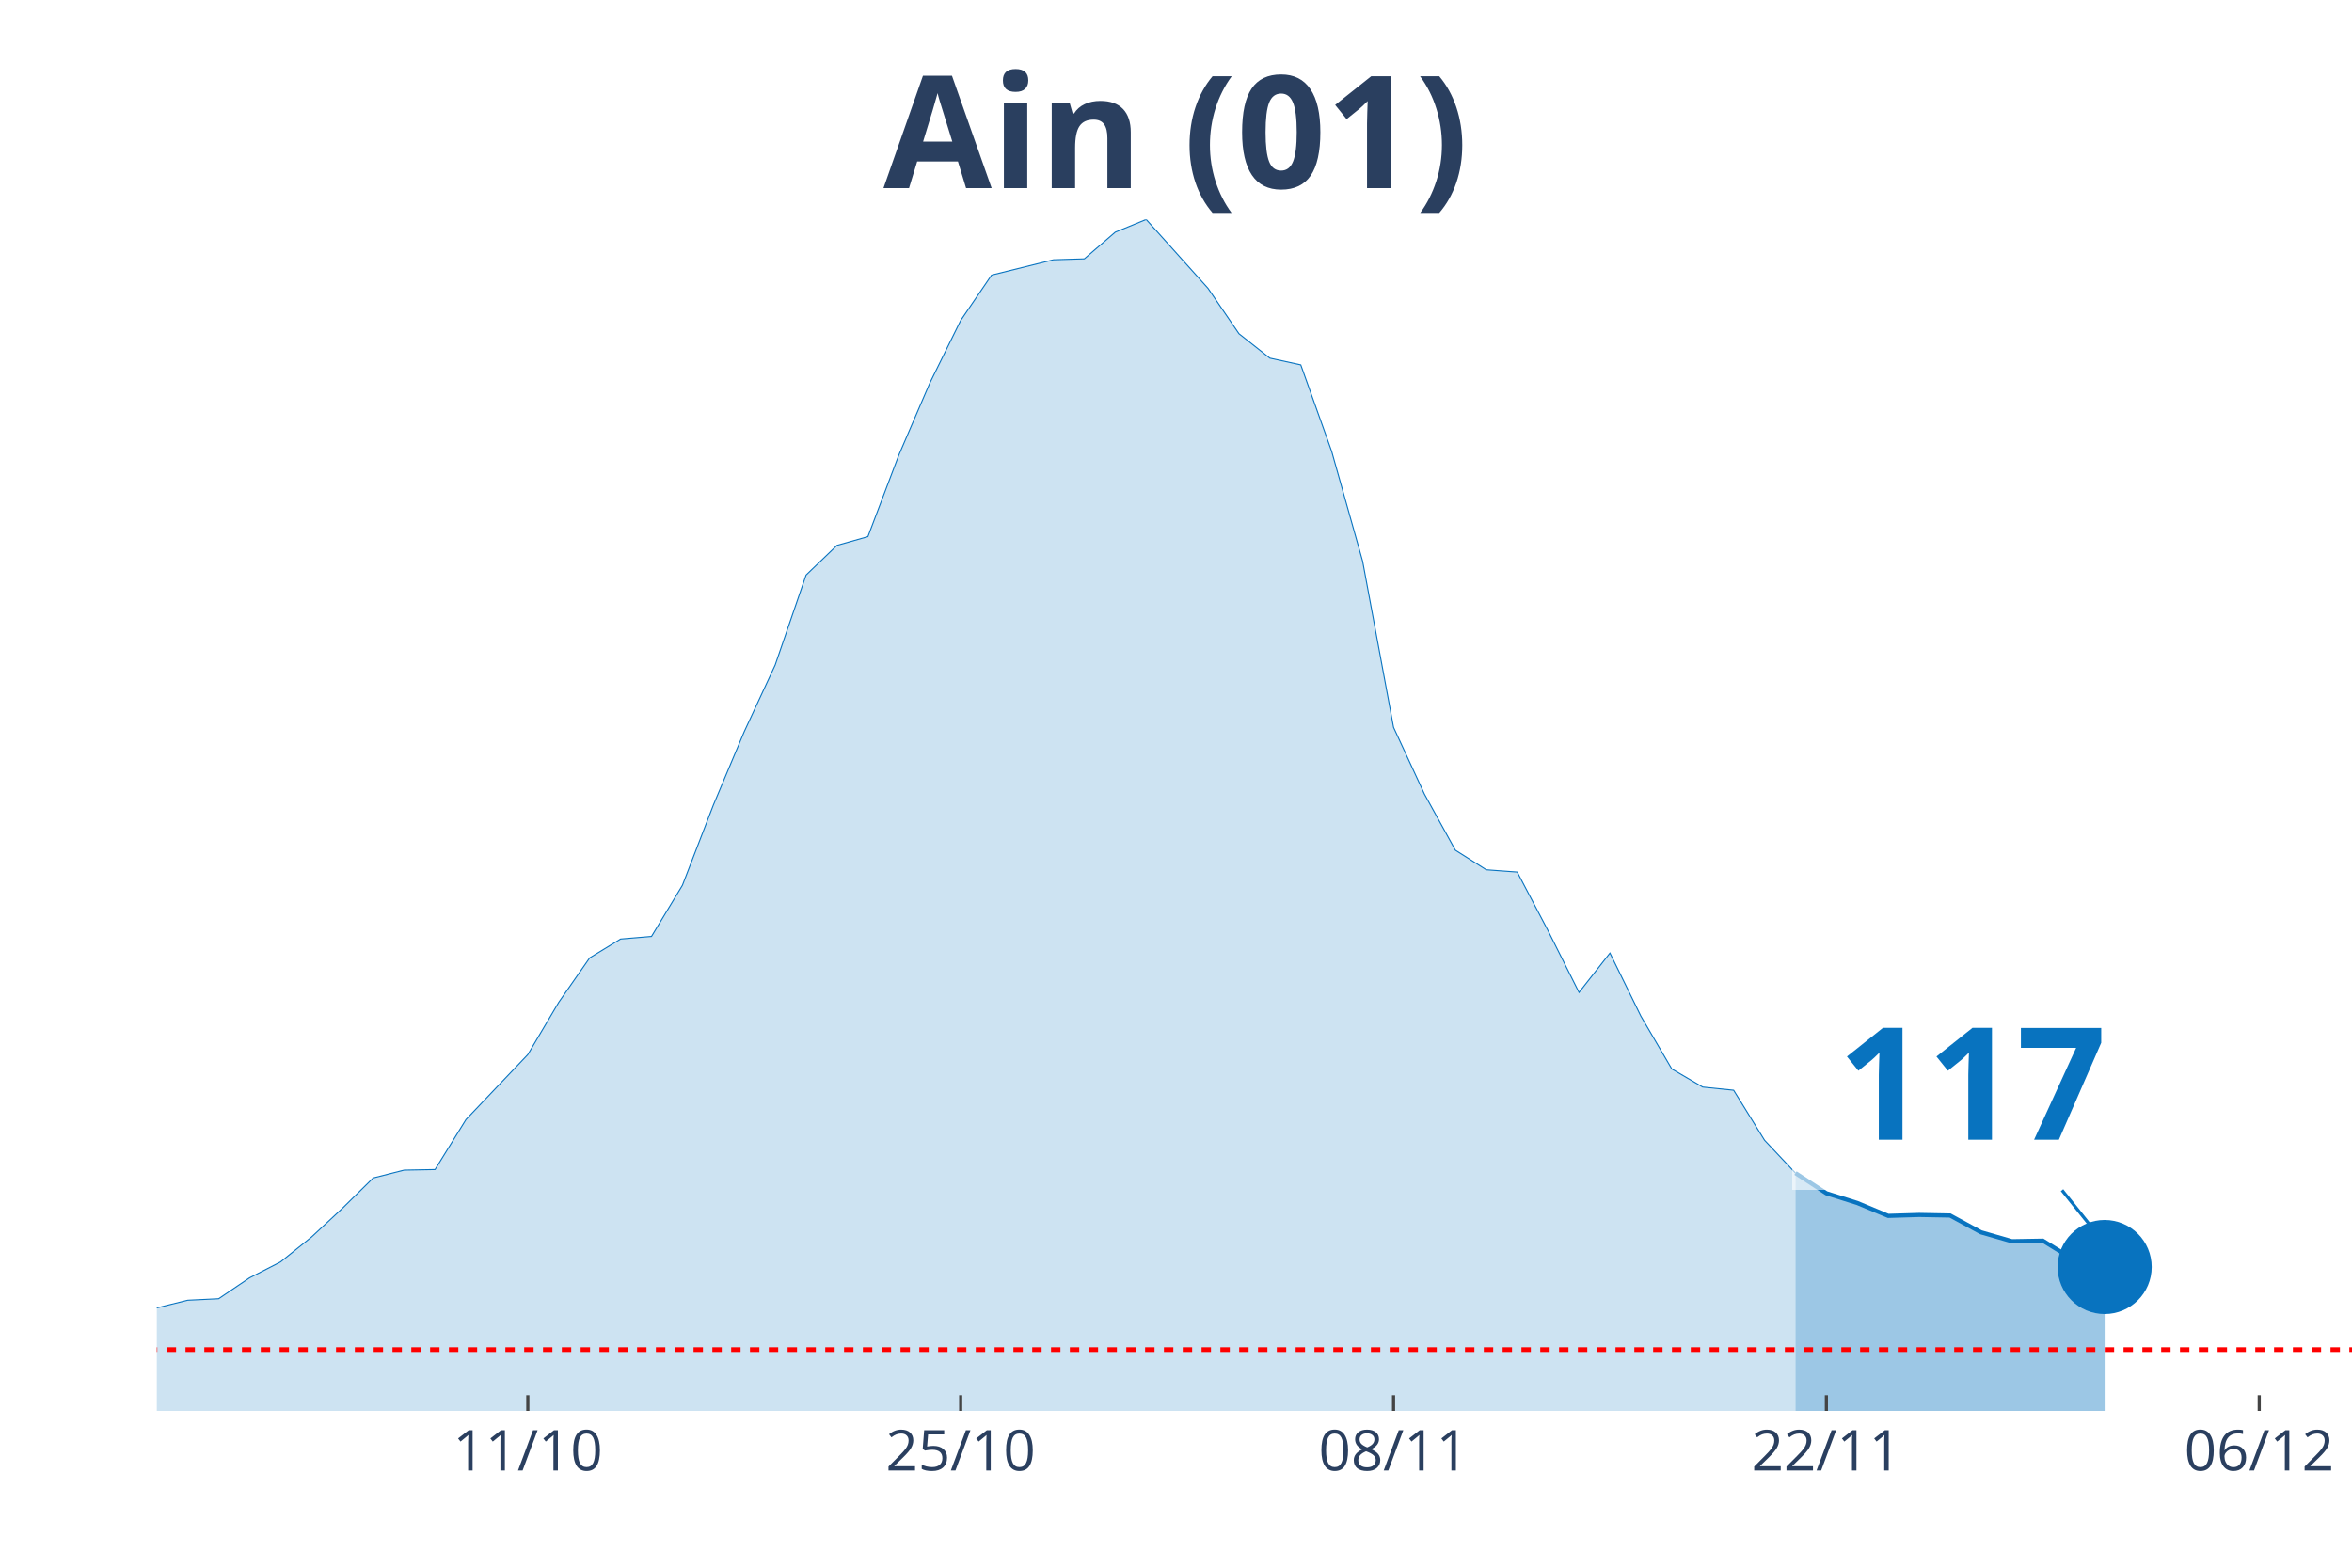
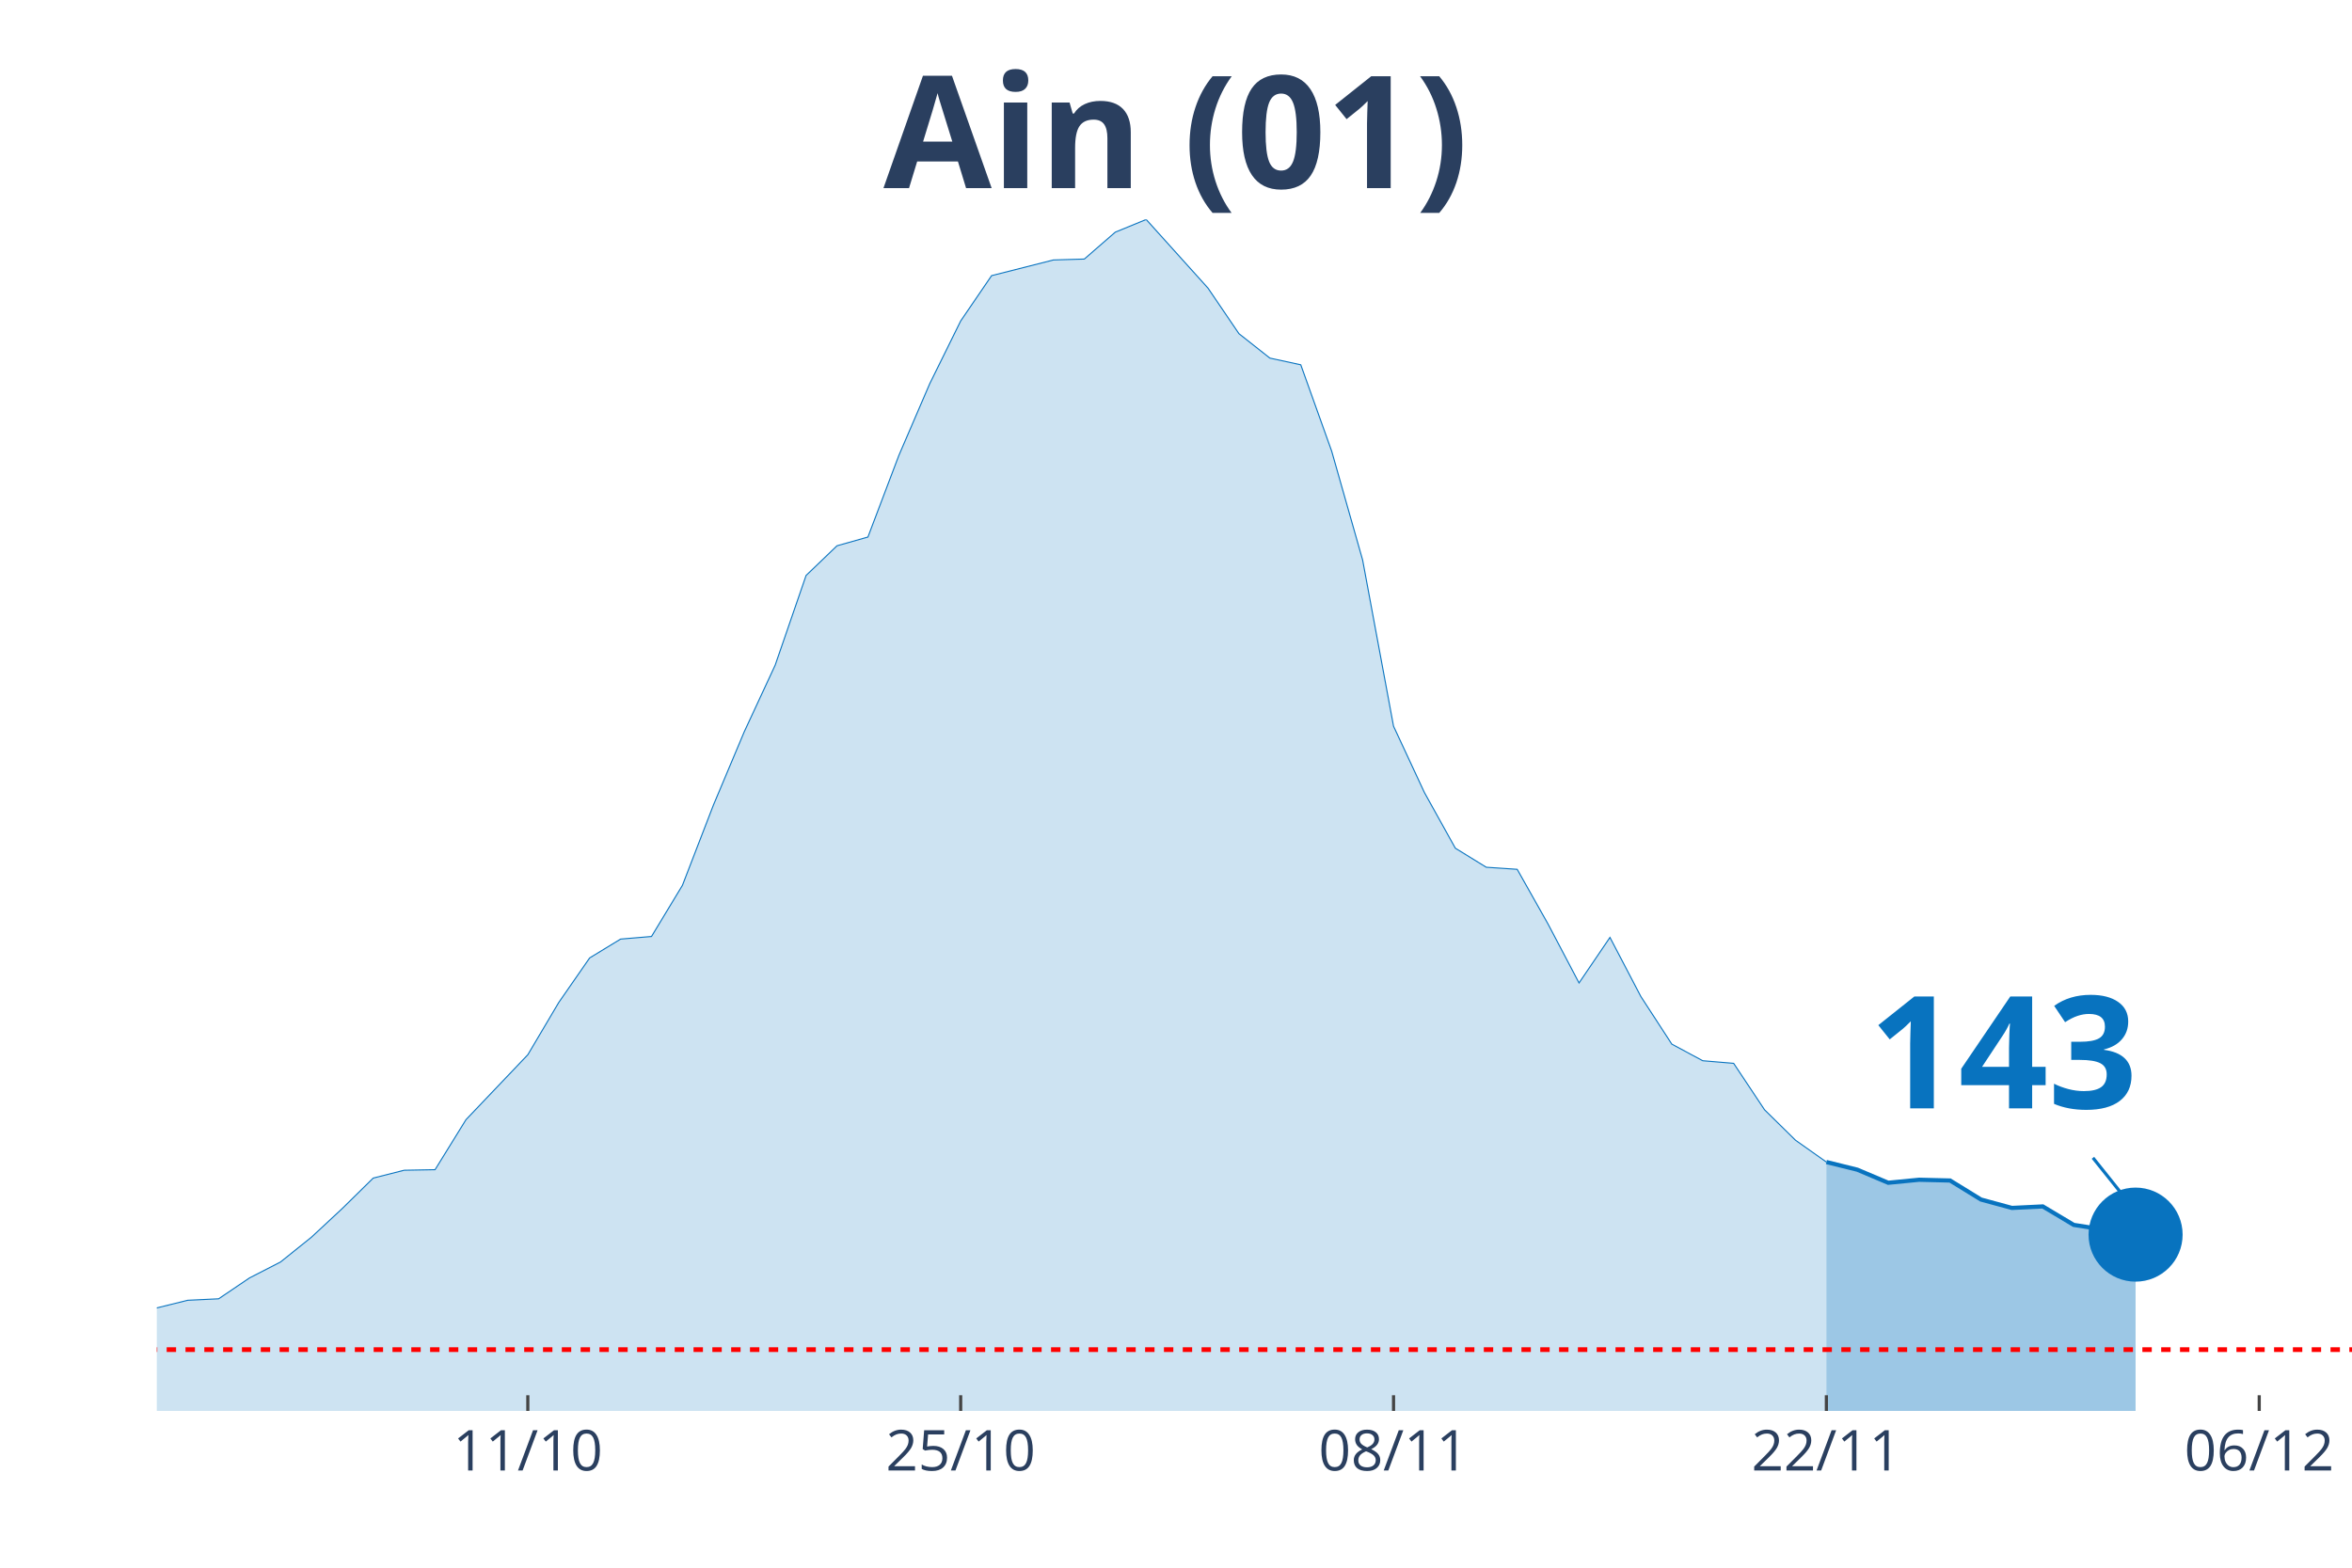
<svg xmlns="http://www.w3.org/2000/svg" class="main-svg" width="1125" height="750" style="" viewBox="0 0 750 500">
  <rect x="0" y="0" width="750" height="500" style="fill: rgb(0, 0, 0); fill-opacity: 0;" />
-   <defs id="defs-0d42a2">
+   <defs id="defs-891799">
    <g class="clips">
-       <clipPath id="clip0d42a2xyplot" class="plotclip">
+       <clipPath id="clip891799xyplot" class="plotclip">
        <rect width="700" height="380" />
      </clipPath>
-       <clipPath class="axesclip" id="clip0d42a2x">
+       <clipPath class="axesclip" id="clip891799x">
        <rect x="50" y="0" width="700" height="500" />
      </clipPath>
-       <clipPath class="axesclip" id="clip0d42a2y">
+       <clipPath class="axesclip" id="clip891799y">
        <rect x="0" y="70" width="750" height="380" />
      </clipPath>
-       <clipPath class="axesclip" id="clip0d42a2xy">
+       <clipPath class="axesclip" id="clip891799xy">
        <rect x="50" y="70" width="700" height="380" />
      </clipPath>
    </g>
    <g class="gradients" />
  </defs>
  <g class="bglayer">
    <rect class="bg" x="50" y="70" width="700" height="380" style="fill: rgb(0, 0, 0); fill-opacity: 0; stroke-width: 0;" />
  </g>
  <g class="layer-below">
    <g class="imagelayer" />
    <g class="shapelayer" />
  </g>
  <g class="cartesianlayer">
    <g class="subplot xy">
      <g class="layer-subplot">
        <g class="shapelayer" />
        <g class="imagelayer" />
      </g>
      <g class="gridlayer">
        <g class="x">
          <path class="xgrid crisp" transform="translate(168.31,0)" d="M0,70v380" style="stroke: rgb(255, 255, 255); stroke-opacity: 1; stroke-width: 1px;" />
          <path class="xgrid crisp" transform="translate(306.34,0)" d="M0,70v380" style="stroke: rgb(255, 255, 255); stroke-opacity: 1; stroke-width: 1px;" />
          <path class="xgrid crisp" transform="translate(444.37,0)" d="M0,70v380" style="stroke: rgb(255, 255, 255); stroke-opacity: 1; stroke-width: 1px;" />
          <path class="xgrid crisp" transform="translate(582.39,0)" d="M0,70v380" style="stroke: rgb(255, 255, 255); stroke-opacity: 1; stroke-width: 1px;" />
          <path class="xgrid crisp" transform="translate(720.42,0)" d="M0,70v380" style="stroke: rgb(255, 255, 255); stroke-opacity: 1; stroke-width: 1px;" />
        </g>
        <g class="y" />
      </g>
      <g class="zerolinelayer" />
      <path class="xlines-below" />
      <path class="ylines-below" />
      <g class="overlines-below" />
      <g class="xaxislayer-below" />
      <g class="yaxislayer-below" />
      <g class="overaxes-below" />
-       <g class="plot" transform="translate(50, 70)" clip-path="url('#clip0d42a2xyplot')">
+       <g class="plot" transform="translate(50, 70)" clip-path="url('#clip891799xyplot')">
        <g class="scatterlayer mlayer">
-           <g class="trace scatter traced52ba6" style="stroke-miterlimit: 2;">
+           <g class="trace scatter trace081a0a" style="stroke-miterlimit: 2;">
            <g class="fills">
              <g>
-                 <path class="js-fill" d="M522.54,380L-1340.85,380L-1340.85,377.44L-778.87,379.4L-769.01,379.58L-394.37,369.22L-384.51,367.74L-315.49,358.09L-305.63,356.01L-207.04,350.53L-197.18,350.35L-177.46,348.57L-167.61,344.88L-157.75,339.76L-147.89,339.99L-108.45,340.05L-98.59,343.03L-88.73,346.13L-78.87,346.96L-59.15,348.45L-49.3,348.63L-39.44,350.59L-29.58,350.47L-19.72,350.83L-9.86,349.58L9.86,344.7L19.72,344.22L29.58,337.55L39.44,332.49L49.3,324.57L59.15,315.41L69.01,305.7L78.87,303.2L88.73,303.02L98.59,287.07L118.31,266.35L128.17,249.68L138.03,235.51L147.89,229.5L157.75,228.67L167.61,212.35L177.46,186.81L187.32,163.36L197.18,142.11L207.04,113.41L216.9,103.94L226.76,101.15L236.62,75.13L246.48,52.21L256.34,32.21L266.2,17.74L285.92,12.86L295.77,12.56L305.63,4.05L315.49,0L335.21,21.97L345.07,36.43L354.93,44.23L364.79,46.38L374.65,74L384.51,109.01L394.37,161.99L404.23,183.3L414.08,201.16L423.94,207.41L433.8,208.13L443.66,226.88L453.52,246.53L463.38,233.97L473.24,254.09L483.1,270.94L492.96,276.71L502.82,277.72L512.68,293.68L522.54,304.15" style="fill: rgb(8, 115, 191); fill-opacity: 0.2; stroke-width: 0;" />
+                 <path class="js-fill" d="M532.39,380L-1340.85,380L-1340.85,377.44L-778.87,379.4L-769.01,379.58L-394.37,369.23L-384.51,367.74L-315.49,358.1L-305.63,356.02L-197.18,350.37L-187.32,350.25L-167.61,344.95L-157.75,339.83L-108.45,340.07L-98.59,343.05L-88.73,346.14L-78.87,346.97L-59.15,348.46L-49.3,348.64L-39.44,350.6L-29.58,350.49L-19.72,350.84L-9.86,349.59L9.86,344.71L19.72,344.24L29.58,337.57L39.44,332.51L49.3,324.6L59.15,315.44L69.01,305.74L78.87,303.24L88.73,303.06L98.59,287.11L118.31,266.4L128.17,249.74L138.03,235.52L147.89,229.51L157.75,228.68L167.61,212.37L177.46,186.85L187.32,163.4L197.18,142.16L207.04,113.54L216.9,104.07L226.76,101.28L236.62,75.27L246.48,52.36L256.34,32.37L266.2,17.91L285.92,12.91L295.77,12.62L305.63,4.05L315.49,0L335.21,21.9L345.07,36.42L354.93,44.21L364.79,46.35L374.65,73.91L384.51,108.6L394.37,161.62L404.23,182.8L414.08,200.53L423.94,206.6L433.8,207.26L443.66,224.75L453.52,243.5L463.38,228.98L473.24,247.84L483.1,263.01L492.96,268.31L502.82,269.14L512.68,283.96L522.54,293.66L532.39,300.62" style="fill: rgb(8, 115, 191); fill-opacity: 0.2; stroke-width: 0;" />
              </g>
            </g>
            <g class="errorbars" />
            <g class="lines">
-               <path class="js-line" d="M-1340.85,377.44L-778.87,379.4L-769.01,379.58L-394.37,369.22L-384.51,367.74L-315.49,358.09L-305.63,356.01L-207.04,350.53L-197.18,350.35L-177.46,348.57L-167.61,344.88L-157.75,339.76L-147.89,339.99L-108.45,340.05L-98.59,343.03L-88.73,346.13L-78.87,346.96L-59.15,348.45L-49.3,348.63L-39.44,350.59L-29.58,350.47L-19.72,350.83L-9.86,349.58L9.86,344.7L19.72,344.22L29.58,337.55L39.44,332.49L49.3,324.57L59.15,315.41L69.01,305.7L78.87,303.2L88.73,303.02L98.59,287.07L118.31,266.35L128.17,249.68L138.03,235.51L147.89,229.5L157.75,228.67L167.61,212.35L177.46,186.81L187.32,163.36L197.18,142.11L207.04,113.41L216.9,103.94L226.76,101.15L236.62,75.13L246.48,52.21L256.34,32.21L266.2,17.74L285.92,12.86L295.77,12.56L305.63,4.05L315.49,0L335.21,21.97L345.07,36.43L354.93,44.23L364.79,46.38L374.65,74L384.51,109.01L394.37,161.99L404.23,183.3L414.08,201.16L423.94,207.41L433.8,208.13L443.66,226.88L453.52,246.53L463.38,233.97L473.24,254.09L483.1,270.94L492.96,276.71L502.82,277.72L512.68,293.68L522.54,304.15" style="vector-effect: non-scaling-stroke; fill: none; stroke: rgb(8, 115, 191); stroke-opacity: 1; stroke-width: 0.5px; opacity: 1;" />
+               <path class="js-line" d="M-1340.85,377.44L-778.87,379.4L-769.01,379.58L-394.37,369.23L-384.51,367.74L-315.49,358.1L-305.63,356.02L-197.18,350.37L-187.32,350.25L-167.61,344.95L-157.75,339.83L-108.45,340.07L-98.59,343.05L-88.73,346.14L-78.87,346.97L-59.15,348.46L-49.3,348.64L-39.44,350.6L-29.58,350.49L-19.72,350.84L-9.86,349.59L9.86,344.71L19.72,344.24L29.58,337.57L39.44,332.51L49.3,324.6L59.15,315.44L69.01,305.74L78.87,303.24L88.73,303.06L98.59,287.11L118.31,266.4L128.17,249.74L138.03,235.52L147.89,229.51L157.75,228.68L167.61,212.37L177.46,186.85L187.32,163.4L197.18,142.16L207.04,113.54L216.9,104.07L226.76,101.28L236.62,75.27L246.48,52.36L256.34,32.37L266.2,17.91L285.92,12.91L295.77,12.62L305.63,4.05L315.49,0L335.21,21.9L345.07,36.42L354.93,44.21L364.79,46.35L374.65,73.91L384.51,108.6L394.37,161.62L404.23,182.8L414.08,200.53L423.94,206.6L433.8,207.26L443.66,224.75L453.52,243.5L463.38,228.98L473.24,247.84L483.1,263.01L492.96,268.31L502.82,269.14L512.68,283.96L522.54,293.66L532.39,300.62" style="vector-effect: non-scaling-stroke; fill: none; stroke: rgb(8, 115, 191); stroke-opacity: 1; stroke-width: 0.5px; opacity: 1;" />
            </g>
            <g class="points" />
            <g class="text" />
          </g>
-           <g class="trace scatter trace458dbb" style="stroke-miterlimit: 2;">
+           <g class="trace scatter trace81fe6e" style="stroke-miterlimit: 2;">
            <g class="fills">
              <g>
-                 <path class="js-fill" d="M621.13,380L522.54,380L522.54,304.15L532.39,310.58L542.25,313.68L552.11,317.79L561.97,317.49L571.83,317.67L581.69,323.03L591.55,325.88L601.41,325.71L611.27,331.78L621.13,334.1" style="fill: rgb(8, 115, 191); fill-opacity: 0.4; stroke-width: 0;" />
+                 <path class="js-fill" d="M630.99,380L532.39,380L532.39,300.62L542.25,303.06L552.11,307.23L561.97,306.27L571.83,306.51L581.69,312.58L591.55,315.26L601.41,314.78L611.27,320.67L630.99,323.77" style="fill: rgb(8, 115, 191); fill-opacity: 0.4; stroke-width: 0;" />
              </g>
            </g>
            <g class="errorbars" />
            <g class="lines">
-               <path class="js-line" d="M522.54,304.15L532.39,310.58L542.25,313.68L552.11,317.79L561.97,317.49L571.83,317.67L581.69,323.03L591.55,325.88L601.41,325.71L611.27,331.78L621.13,334.1" style="vector-effect: non-scaling-stroke; fill: none; stroke: rgb(8, 115, 191); stroke-opacity: 1; stroke-width: 2px; opacity: 1;" />
+               <path class="js-line" d="M532.39,300.62L542.25,303.06L552.11,307.23L561.97,306.27L571.83,306.51L581.69,312.58L591.55,315.26L601.41,314.78L611.27,320.67L630.99,323.77" style="vector-effect: non-scaling-stroke; fill: none; stroke: rgb(8, 115, 191); stroke-opacity: 1; stroke-width: 2px; opacity: 1;" />
            </g>
            <g class="points" />
            <g class="text" />
          </g>
-           <g class="trace scatter tracedad80a" style="stroke-miterlimit: 2; opacity: 1;">
+           <g class="trace scatter traced79547" style="stroke-miterlimit: 2; opacity: 1;">
            <g class="fills" />
            <g class="errorbars" />
            <g class="lines" />
            <g class="points">
-               <path class="point" transform="translate(621.13,334.1)" d="M15,0A15,15 0 1,1 0,-15A15,15 0 0,1 15,0Z" style="opacity: 1; stroke-width: 0px; fill: rgb(8, 115, 191); fill-opacity: 1;" />
+               <path class="point" transform="translate(630.99,323.77)" d="M15,0A15,15 0 1,1 0,-15A15,15 0 0,1 15,0Z" style="opacity: 1; stroke-width: 0px; fill: rgb(8, 115, 191); fill-opacity: 1;" />
            </g>
            <g class="text" />
          </g>
        </g>
      </g>
      <g class="overplot" />
      <path class="xlines-above crisp" style="fill: none; stroke-width: 1px; stroke: rgb(0, 0, 0); stroke-opacity: 0;" d="" />
      <path class="ylines-above crisp" style="fill: none;" d="M0,0" />
      <g class="overlines-above" />
      <g class="xaxislayer-above">
        <path class="xtick ticks crisp" d="M0,450v-5" transform="translate(168.31,0)" style="stroke: rgb(68, 68, 68); stroke-opacity: 1; stroke-width: 1px;" />
        <path class="xtick ticks crisp" d="M0,450v-5" transform="translate(306.34,0)" style="stroke: rgb(68, 68, 68); stroke-opacity: 1; stroke-width: 1px;" />
        <path class="xtick ticks crisp" d="M0,450v-5" transform="translate(444.37,0)" style="stroke: rgb(68, 68, 68); stroke-opacity: 1; stroke-width: 1px;" />
        <path class="xtick ticks crisp" d="M0,450v-5" transform="translate(582.39,0)" style="stroke: rgb(68, 68, 68); stroke-opacity: 1; stroke-width: 1px;" />
        <path class="xtick ticks crisp" d="M0,450v-5" transform="translate(720.42,0)" style="stroke: rgb(68, 68, 68); stroke-opacity: 1; stroke-width: 1px;" />
        <g class="xtick">
          <text text-anchor="middle" x="0" y="469" transform="translate(168.31,0)" style="font-family: 'Open Sans', verdana, arial, sans-serif; font-size: 18px; fill: rgb(42, 63, 95); fill-opacity: 1; white-space: pre;">11/10</text>
        </g>
        <g class="xtick">
          <text text-anchor="middle" x="0" y="469" transform="translate(306.34,0)" style="font-family: 'Open Sans', verdana, arial, sans-serif; font-size: 18px; fill: rgb(42, 63, 95); fill-opacity: 1; white-space: pre;">25/10</text>
        </g>
        <g class="xtick">
          <text text-anchor="middle" x="0" y="469" transform="translate(444.37,0)" style="font-family: 'Open Sans', verdana, arial, sans-serif; font-size: 18px; fill: rgb(42, 63, 95); fill-opacity: 1; white-space: pre;">08/11</text>
        </g>
        <g class="xtick">
          <text text-anchor="middle" x="0" y="469" transform="translate(582.39,0)" style="font-family: 'Open Sans', verdana, arial, sans-serif; font-size: 18px; fill: rgb(42, 63, 95); fill-opacity: 1; white-space: pre;">22/11</text>
        </g>
        <g class="xtick">
          <text text-anchor="middle" x="0" y="469" transform="translate(720.42,0)" style="font-family: 'Open Sans', verdana, arial, sans-serif; font-size: 18px; fill: rgb(42, 63, 95); fill-opacity: 1; white-space: pre;">06/12</text>
        </g>
      </g>
      <g class="yaxislayer-above" />
      <g class="overaxes-above" />
    </g>
  </g>
  <g class="polarlayer" />
  <g class="ternarylayer" />
  <g class="geolayer" />
  <g class="funnelarealayer" />
  <g class="pielayer" />
  <g class="treemaplayer" />
  <g class="sunburstlayer" />
  <g class="glimages" />
-   <defs id="topdefs-0d42a2">
+   <defs id="topdefs-891799">
    <g class="clips" />
  </defs>
  <g class="layer-above">
    <g class="imagelayer" />
    <g class="shapelayer">
-       <path data-index="0" fill-rule="evenodd" d="M-5490.85,430.44L1716.2,430.44" clip-path="url('#clip0d42a2xy')" style="opacity: 1; stroke: rgb(255, 0, 0); stroke-opacity: 1; fill: rgb(0, 0, 0); fill-opacity: 0; stroke-dasharray: 3px, 3px; stroke-width: 1.5px;" />
+       <path data-index="0" fill-rule="evenodd" d="M-5490.85,430.45L1716.2,430.45" clip-path="url('#clip891799xy')" style="opacity: 1; stroke: rgb(255, 0, 0); stroke-opacity: 1; fill: rgb(0, 0, 0); fill-opacity: 0; stroke-dasharray: 3px, 3px; stroke-width: 1.5px;" />
    </g>
  </g>
  <g class="infolayer">
    <g class="g-gtitle">
      <text class="gtitle" x="375" y="25" text-anchor="middle" dy="0.7em" style="font-family: 'Open Sans', verdana, arial, sans-serif; font-size: 50px; fill: rgb(42, 63, 95); opacity: 1; font-weight: normal; white-space: pre;">
        <tspan style="font-weight:bold">Ain (01)</tspan>
      </text>
    </g>
    <g class="g-xtitle" />
    <g class="annotation" data-index="0" style="opacity: 1;">
-       <g class="annotation-text-g" transform="rotate(0,629.13,344.1)">
-         <g class="cursor-pointer" transform="translate(571, 308)">
+       <g class="annotation-text-g" transform="rotate(0,638.99,333.77)">
+         <g class="cursor-pointer" transform="translate(581, 298)">
          <rect class="bg" x="0.5" y="0.5" width="115" height="71" style="stroke-width: 1px; stroke: rgb(0, 0, 0); stroke-opacity: 0; fill: rgb(255, 255, 255); fill-opacity: 0.6;" />
          <text class="annotation-text" text-anchor="middle" x="57.812" y="55.5" style="font-family: 'Open Sans', verdana, arial, sans-serif; font-size: 50px; fill: rgb(8, 115, 191); fill-opacity: 1; white-space: pre;">
-             <tspan style="font-weight:bold">117 </tspan>
+             <tspan style="font-weight:bold">143 </tspan>
          </text>
        </g>
      </g>
      <g class="annotation-arrow-g" style="opacity: 1;">
-         <path d="M657.53,379.6L669.13,394.1" style="stroke-width: 1px; stroke: rgb(8, 115, 191); stroke-opacity: 1; stroke-dasharray: 0px, 0px, 18.569px, 18.569px;" />
+         <path d="M667.39,369.27L678.99,383.77" style="stroke-width: 1px; stroke: rgb(8, 115, 191); stroke-opacity: 1; stroke-dasharray: 0px, 0px, 18.569px, 18.569px;" />
      </g>
    </g>
  </g>
</svg>
